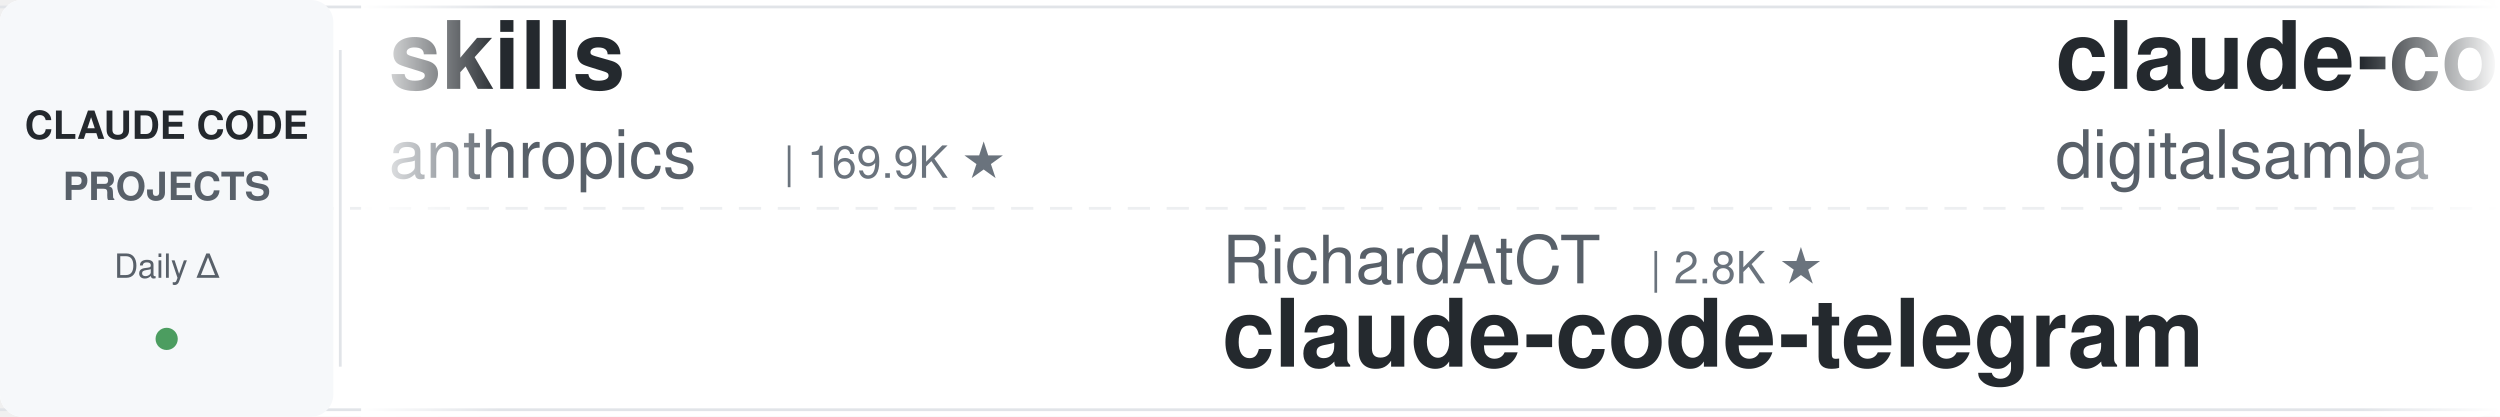
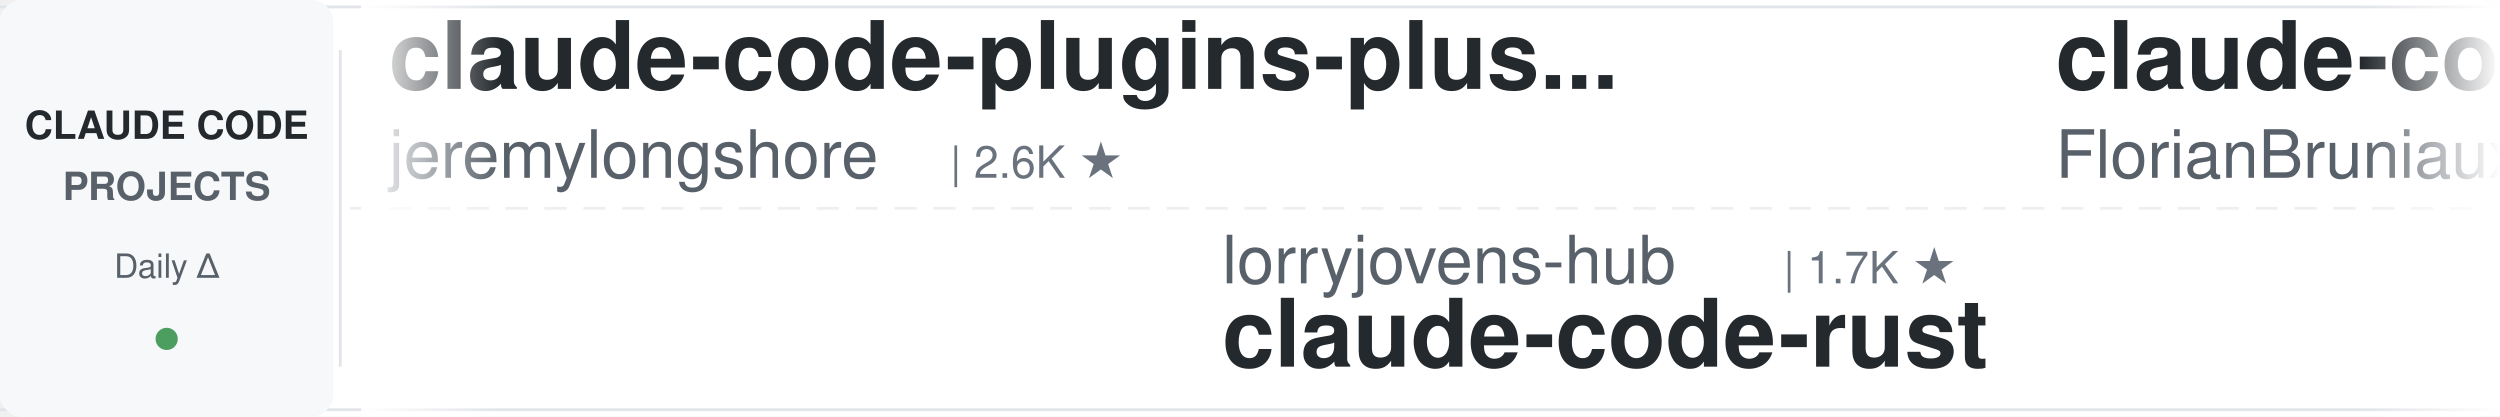
<svg xmlns="http://www.w3.org/2000/svg" width="900" height="150">
  <defs>
    <linearGradient id="leftFade" x1="0%" y1="0%" x2="100%" y2="0%">
      <stop offset="0%" style="stop-color:#ffffff;stop-opacity:1" />
      <stop offset="100%" style="stop-color:#ffffff;stop-opacity:0" />
    </linearGradient>
    <linearGradient id="rightFade" x1="0%" y1="0%" x2="100%" y2="0%">
      <stop offset="0%" style="stop-color:#ffffff;stop-opacity:0" />
      <stop offset="100%" style="stop-color:#ffffff;stop-opacity:1" />
    </linearGradient>
  </defs>
  <rect width="900" height="150" fill="#ffffff" rx="8" />
  <rect x="0" y="2" width="900" height="1" fill="#e1e4e8" />
  <rect x="0" y="147" width="900" height="1" fill="#e1e4e8" />
  <line x1="0" y1="75" x2="900" y2="75" stroke="#e1e4e8" stroke-width="1" stroke-dasharray="8 6" opacity="0.6" />
  <rect x="0" y="0" width="120" height="150" fill="#f6f8fa" rx="8" />
  <text x="60" y="50" font-family="-apple-system, BlinkMacSystemFont, 'Segoe UI', Helvetica, Arial, sans-serif" font-size="14" font-weight="600" fill="#24292e" text-anchor="middle">CLAUDE CODE</text>
  <text x="60" y="72" font-family="-apple-system, BlinkMacSystemFont, 'Segoe UI', Helvetica, Arial, sans-serif" font-size="14" font-weight="600" fill="#586069" text-anchor="middle">PROJECTS</text>
  <text x="60" y="100" font-family="-apple-system, BlinkMacSystemFont, 'Segoe UI', Helvetica, Arial, sans-serif" font-size="12" font-weight="500" fill="#586069" text-anchor="middle">Daily Δ</text>
  <circle cx="60" cy="122" r="4" fill="#22863a" opacity="0.8" />
  <rect x="122" y="18" width="1" height="114" fill="#e1e4e8" />
  <clipPath id="tickerClip">
    <rect x="130" y="0" width="770" height="150" />
  </clipPath>
  <g clip-path="url(#tickerClip)">
    <g id="tickerItems">
      <animateTransform attributeName="transform" attributeType="XML" type="translate" from="0 0" to="-3000 0" dur="54s" repeatCount="indefinite" />
      <g transform="translate(0, 0)">
-         <text x="140" y="32" font-family="-apple-system, BlinkMacSystemFont, 'Segoe UI', Helvetica, Arial, sans-serif" font-size="34" font-weight="600" fill="#24292e">skills</text>
-         <text x="140" y="64" font-family="-apple-system, BlinkMacSystemFont, 'Segoe UI', Helvetica, Arial, sans-serif" font-size="24" font-weight="400" fill="#586069">anthropics</text>
-         <text x="282" y="64" font-family="-apple-system, BlinkMacSystemFont, 'Segoe UI', Helvetica, Arial, sans-serif" font-size="16" font-weight="500" fill="#6a737d">| 169.9K ★</text>
+         <text x="140" y="32" font-family="-apple-system, BlinkMacSystemFont, 'Segoe UI', Helvetica, Arial, sans-serif" font-size="34" font-weight="600" fill="#24292e">claude-code-plugins-plus...</text>
+         <text x="140" y="64" font-family="-apple-system, BlinkMacSystemFont, 'Segoe UI', Helvetica, Arial, sans-serif" font-size="24" font-weight="400" fill="#586069">jeremylongshore</text>
+         <text x="342" y="64" font-family="-apple-system, BlinkMacSystemFont, 'Segoe UI', Helvetica, Arial, sans-serif" font-size="16" font-weight="500" fill="#6a737d">| 2.6K ★</text>
      </g>
      <g transform="translate(300, 0)">
-         <text x="140" y="102" font-family="-apple-system, BlinkMacSystemFont, 'Segoe UI', Helvetica, Arial, sans-serif" font-size="24" font-weight="400" fill="#586069">RichardAtCT</text>
-         <text x="294" y="102" font-family="-apple-system, BlinkMacSystemFont, 'Segoe UI', Helvetica, Arial, sans-serif" font-size="16" font-weight="500" fill="#6a737d">| 2.8K ★</text>
-         <text x="140" y="132" font-family="-apple-system, BlinkMacSystemFont, 'Segoe UI', Helvetica, Arial, sans-serif" font-size="34" font-weight="600" fill="#24292e">claude-code-telegram</text>
+         <text x="140" y="102" font-family="-apple-system, BlinkMacSystemFont, 'Segoe UI', Helvetica, Arial, sans-serif" font-size="24" font-weight="400" fill="#586069">lorryjovens-hub</text>
+         <text x="342" y="102" font-family="-apple-system, BlinkMacSystemFont, 'Segoe UI', Helvetica, Arial, sans-serif" font-size="16" font-weight="500" fill="#6a737d">| 1.7K ★</text>
+         <text x="140" y="132" font-family="-apple-system, BlinkMacSystemFont, 'Segoe UI', Helvetica, Arial, sans-serif" font-size="34" font-weight="600" fill="#24292e">claude-code-rust</text>
      </g>
      <g transform="translate(600, 0)">
-         <text x="140" y="32" font-family="-apple-system, BlinkMacSystemFont, 'Segoe UI', Helvetica, Arial, sans-serif" font-size="34" font-weight="600" fill="#24292e">claude-code-video-toolki...</text>
-         <text x="140" y="64" font-family="-apple-system, BlinkMacSystemFont, 'Segoe UI', Helvetica, Arial, sans-serif" font-size="24" font-weight="400" fill="#586069">digitalsamba</text>
-         <text x="306" y="64" font-family="-apple-system, BlinkMacSystemFont, 'Segoe UI', Helvetica, Arial, sans-serif" font-size="16" font-weight="500" fill="#6a737d">| 1.9K ★</text>
+         <text x="140" y="32" font-family="-apple-system, BlinkMacSystemFont, 'Segoe UI', Helvetica, Arial, sans-serif" font-size="34" font-weight="600" fill="#24292e">claude-code-ultimate-gui...</text>
+         <text x="140" y="64" font-family="-apple-system, BlinkMacSystemFont, 'Segoe UI', Helvetica, Arial, sans-serif" font-size="24" font-weight="400" fill="#586069">FlorianBruniaux</text>
+         <text x="342" y="64" font-family="-apple-system, BlinkMacSystemFont, 'Segoe UI', Helvetica, Arial, sans-serif" font-size="16" font-weight="500" fill="#6a737d">| 5.7K ★</text>
      </g>
      <g transform="translate(900, 0)">
-         <text x="140" y="102" font-family="-apple-system, BlinkMacSystemFont, 'Segoe UI', Helvetica, Arial, sans-serif" font-size="24" font-weight="400" fill="#586069">ykdojo</text>
-         <text x="234" y="102" font-family="-apple-system, BlinkMacSystemFont, 'Segoe UI', Helvetica, Arial, sans-serif" font-size="16" font-weight="500" fill="#6a737d">| 9.7K ★</text>
-         <text x="140" y="132" font-family="-apple-system, BlinkMacSystemFont, 'Segoe UI', Helvetica, Arial, sans-serif" font-size="34" font-weight="600" fill="#24292e">claude-code-tips</text>
+         <text x="140" y="102" font-family="-apple-system, BlinkMacSystemFont, 'Segoe UI', Helvetica, Arial, sans-serif" font-size="24" font-weight="400" fill="#586069">centminmod</text>
+         <text x="282" y="102" font-family="-apple-system, BlinkMacSystemFont, 'Segoe UI', Helvetica, Arial, sans-serif" font-size="16" font-weight="500" fill="#6a737d">| 2.6K ★</text>
+         <text x="140" y="132" font-family="-apple-system, BlinkMacSystemFont, 'Segoe UI', Helvetica, Arial, sans-serif" font-size="34" font-weight="600" fill="#24292e">my-claude-code-setup</text>
      </g>
      <g transform="translate(1200, 0)">
-         <text x="140" y="32" font-family="-apple-system, BlinkMacSystemFont, 'Segoe UI', Helvetica, Arial, sans-serif" font-size="34" font-weight="600" fill="#24292e">claude_codex_bridge</text>
-         <text x="140" y="64" font-family="-apple-system, BlinkMacSystemFont, 'Segoe UI', Helvetica, Arial, sans-serif" font-size="24" font-weight="400" fill="#586069">SeemSeam</text>
-         <text x="258" y="64" font-family="-apple-system, BlinkMacSystemFont, 'Segoe UI', Helvetica, Arial, sans-serif" font-size="16" font-weight="500" fill="#6a737d">| 3.4K ★</text>
+         <text x="140" y="32" font-family="-apple-system, BlinkMacSystemFont, 'Segoe UI', Helvetica, Arial, sans-serif" font-size="34" font-weight="600" fill="#24292e">claude-code-source</text>
+         <text x="140" y="64" font-family="-apple-system, BlinkMacSystemFont, 'Segoe UI', Helvetica, Arial, sans-serif" font-size="24" font-weight="400" fill="#586069">AprilNEA</text>
+         <text x="258" y="64" font-family="-apple-system, BlinkMacSystemFont, 'Segoe UI', Helvetica, Arial, sans-serif" font-size="16" font-weight="500" fill="#6a737d">| 390 ★</text>
      </g>
      <g transform="translate(1500, 0)">
-         <text x="140" y="102" font-family="-apple-system, BlinkMacSystemFont, 'Segoe UI', Helvetica, Arial, sans-serif" font-size="24" font-weight="400" fill="#586069">oboard</text>
-         <text x="234" y="102" font-family="-apple-system, BlinkMacSystemFont, 'Segoe UI', Helvetica, Arial, sans-serif" font-size="16" font-weight="500" fill="#6a737d">| 3.3K ★</text>
-         <text x="140" y="132" font-family="-apple-system, BlinkMacSystemFont, 'Segoe UI', Helvetica, Arial, sans-serif" font-size="34" font-weight="600" fill="#24292e">claude-code-rev</text>
+         <text x="140" y="102" font-family="-apple-system, BlinkMacSystemFont, 'Segoe UI', Helvetica, Arial, sans-serif" font-size="24" font-weight="400" fill="#586069">disler</text>
+         <text x="234" y="102" font-family="-apple-system, BlinkMacSystemFont, 'Segoe UI', Helvetica, Arial, sans-serif" font-size="16" font-weight="500" fill="#6a737d">| 3.9K ★</text>
+         <text x="140" y="132" font-family="-apple-system, BlinkMacSystemFont, 'Segoe UI', Helvetica, Arial, sans-serif" font-size="34" font-weight="600" fill="#24292e">claude-code-hooks-master...</text>
      </g>
      <g transform="translate(1800, 0)">
-         <text x="140" y="32" font-family="-apple-system, BlinkMacSystemFont, 'Segoe UI', Helvetica, Arial, sans-serif" font-size="34" font-weight="600" fill="#24292e">pi-vs-claude-code</text>
-         <text x="140" y="64" font-family="-apple-system, BlinkMacSystemFont, 'Segoe UI', Helvetica, Arial, sans-serif" font-size="24" font-weight="400" fill="#586069">disler</text>
-         <text x="234" y="64" font-family="-apple-system, BlinkMacSystemFont, 'Segoe UI', Helvetica, Arial, sans-serif" font-size="16" font-weight="500" fill="#6a737d">| 1.6K ★</text>
+         <text x="140" y="32" font-family="-apple-system, BlinkMacSystemFont, 'Segoe UI', Helvetica, Arial, sans-serif" font-size="34" font-weight="600" fill="#24292e">claude-code-harness</text>
+         <text x="140" y="64" font-family="-apple-system, BlinkMacSystemFont, 'Segoe UI', Helvetica, Arial, sans-serif" font-size="24" font-weight="400" fill="#586069">Chachamaru127</text>
+         <text x="318" y="64" font-family="-apple-system, BlinkMacSystemFont, 'Segoe UI', Helvetica, Arial, sans-serif" font-size="16" font-weight="500" fill="#6a737d">| 3.1K ★</text>
      </g>
      <g transform="translate(2100, 0)">
-         <text x="140" y="102" font-family="-apple-system, BlinkMacSystemFont, 'Segoe UI', Helvetica, Arial, sans-serif" font-size="24" font-weight="400" fill="#586069">andrew-kramer-inno</text>
-         <text x="378" y="102" font-family="-apple-system, BlinkMacSystemFont, 'Segoe UI', Helvetica, Arial, sans-serif" font-size="16" font-weight="500" fill="#6a737d">| 593 ★</text>
-         <text x="140" y="132" font-family="-apple-system, BlinkMacSystemFont, 'Segoe UI', Helvetica, Arial, sans-serif" font-size="34" font-weight="600" fill="#24292e">claude-code-source-build</text>
+         <text x="140" y="102" font-family="-apple-system, BlinkMacSystemFont, 'Segoe UI', Helvetica, Arial, sans-serif" font-size="24" font-weight="400" fill="#586069">anthropics</text>
+         <text x="282" y="102" font-family="-apple-system, BlinkMacSystemFont, 'Segoe UI', Helvetica, Arial, sans-serif" font-size="16" font-weight="500" fill="#6a737d">| 949 ★</text>
+         <text x="140" y="132" font-family="-apple-system, BlinkMacSystemFont, 'Segoe UI', Helvetica, Arial, sans-serif" font-size="34" font-weight="600" fill="#24292e">claude-code-base-action</text>
      </g>
      <g transform="translate(2400, 0)">
-         <text x="140" y="32" font-family="-apple-system, BlinkMacSystemFont, 'Segoe UI', Helvetica, Arial, sans-serif" font-size="34" font-weight="600" fill="#24292e">claude-code-proxy</text>
-         <text x="140" y="64" font-family="-apple-system, BlinkMacSystemFont, 'Segoe UI', Helvetica, Arial, sans-serif" font-size="24" font-weight="400" fill="#586069">fuergaosi233</text>
-         <text x="306" y="64" font-family="-apple-system, BlinkMacSystemFont, 'Segoe UI', Helvetica, Arial, sans-serif" font-size="16" font-weight="500" fill="#6a737d">| 2.8K ★</text>
+         <text x="140" y="32" font-family="-apple-system, BlinkMacSystemFont, 'Segoe UI', Helvetica, Arial, sans-serif" font-size="34" font-weight="600" fill="#24292e">claude-code-prompts</text>
+         <text x="140" y="64" font-family="-apple-system, BlinkMacSystemFont, 'Segoe UI', Helvetica, Arial, sans-serif" font-size="24" font-weight="400" fill="#586069">repowise-dev</text>
+         <text x="306" y="64" font-family="-apple-system, BlinkMacSystemFont, 'Segoe UI', Helvetica, Arial, sans-serif" font-size="16" font-weight="500" fill="#6a737d">| 1.2K ★</text>
      </g>
      <g transform="translate(2700, 0)">
-         <text x="140" y="102" font-family="-apple-system, BlinkMacSystemFont, 'Segoe UI', Helvetica, Arial, sans-serif" font-size="24" font-weight="400" fill="#586069">AprilNEA</text>
-         <text x="258" y="102" font-family="-apple-system, BlinkMacSystemFont, 'Segoe UI', Helvetica, Arial, sans-serif" font-size="16" font-weight="500" fill="#6a737d">| 390 ★</text>
-         <text x="140" y="132" font-family="-apple-system, BlinkMacSystemFont, 'Segoe UI', Helvetica, Arial, sans-serif" font-size="34" font-weight="600" fill="#24292e">claude-code-source</text>
+         <text x="140" y="102" font-family="-apple-system, BlinkMacSystemFont, 'Segoe UI', Helvetica, Arial, sans-serif" font-size="24" font-weight="400" fill="#586069">musistudio</text>
+         <text x="282" y="102" font-family="-apple-system, BlinkMacSystemFont, 'Segoe UI', Helvetica, Arial, sans-serif" font-size="16" font-weight="500" fill="#6a737d">| 36.7K ★</text>
+         <text x="140" y="132" font-family="-apple-system, BlinkMacSystemFont, 'Segoe UI', Helvetica, Arial, sans-serif" font-size="34" font-weight="600" fill="#24292e">claude-code-router</text>
      </g>
      <g transform="translate(3000, 0)">
-         <text x="140" y="32" font-family="-apple-system, BlinkMacSystemFont, 'Segoe UI', Helvetica, Arial, sans-serif" font-size="34" font-weight="600" fill="#24292e">skills</text>
-         <text x="140" y="64" font-family="-apple-system, BlinkMacSystemFont, 'Segoe UI', Helvetica, Arial, sans-serif" font-size="24" font-weight="400" fill="#586069">anthropics</text>
-         <text x="282" y="64" font-family="-apple-system, BlinkMacSystemFont, 'Segoe UI', Helvetica, Arial, sans-serif" font-size="16" font-weight="500" fill="#6a737d">| 169.9K ★</text>
+         <text x="140" y="32" font-family="-apple-system, BlinkMacSystemFont, 'Segoe UI', Helvetica, Arial, sans-serif" font-size="34" font-weight="600" fill="#24292e">claude-code-plugins-plus...</text>
+         <text x="140" y="64" font-family="-apple-system, BlinkMacSystemFont, 'Segoe UI', Helvetica, Arial, sans-serif" font-size="24" font-weight="400" fill="#586069">jeremylongshore</text>
+         <text x="342" y="64" font-family="-apple-system, BlinkMacSystemFont, 'Segoe UI', Helvetica, Arial, sans-serif" font-size="16" font-weight="500" fill="#6a737d">| 2.6K ★</text>
      </g>
      <g transform="translate(3300, 0)">
-         <text x="140" y="102" font-family="-apple-system, BlinkMacSystemFont, 'Segoe UI', Helvetica, Arial, sans-serif" font-size="24" font-weight="400" fill="#586069">RichardAtCT</text>
-         <text x="294" y="102" font-family="-apple-system, BlinkMacSystemFont, 'Segoe UI', Helvetica, Arial, sans-serif" font-size="16" font-weight="500" fill="#6a737d">| 2.8K ★</text>
-         <text x="140" y="132" font-family="-apple-system, BlinkMacSystemFont, 'Segoe UI', Helvetica, Arial, sans-serif" font-size="34" font-weight="600" fill="#24292e">claude-code-telegram</text>
+         <text x="140" y="102" font-family="-apple-system, BlinkMacSystemFont, 'Segoe UI', Helvetica, Arial, sans-serif" font-size="24" font-weight="400" fill="#586069">lorryjovens-hub</text>
+         <text x="342" y="102" font-family="-apple-system, BlinkMacSystemFont, 'Segoe UI', Helvetica, Arial, sans-serif" font-size="16" font-weight="500" fill="#6a737d">| 1.7K ★</text>
+         <text x="140" y="132" font-family="-apple-system, BlinkMacSystemFont, 'Segoe UI', Helvetica, Arial, sans-serif" font-size="34" font-weight="600" fill="#24292e">claude-code-rust</text>
      </g>
      <g transform="translate(3600, 0)">
-         <text x="140" y="32" font-family="-apple-system, BlinkMacSystemFont, 'Segoe UI', Helvetica, Arial, sans-serif" font-size="34" font-weight="600" fill="#24292e">claude-code-video-toolki...</text>
-         <text x="140" y="64" font-family="-apple-system, BlinkMacSystemFont, 'Segoe UI', Helvetica, Arial, sans-serif" font-size="24" font-weight="400" fill="#586069">digitalsamba</text>
-         <text x="306" y="64" font-family="-apple-system, BlinkMacSystemFont, 'Segoe UI', Helvetica, Arial, sans-serif" font-size="16" font-weight="500" fill="#6a737d">| 1.9K ★</text>
+         <text x="140" y="32" font-family="-apple-system, BlinkMacSystemFont, 'Segoe UI', Helvetica, Arial, sans-serif" font-size="34" font-weight="600" fill="#24292e">claude-code-ultimate-gui...</text>
+         <text x="140" y="64" font-family="-apple-system, BlinkMacSystemFont, 'Segoe UI', Helvetica, Arial, sans-serif" font-size="24" font-weight="400" fill="#586069">FlorianBruniaux</text>
+         <text x="342" y="64" font-family="-apple-system, BlinkMacSystemFont, 'Segoe UI', Helvetica, Arial, sans-serif" font-size="16" font-weight="500" fill="#6a737d">| 5.7K ★</text>
      </g>
      <g transform="translate(3900, 0)">
-         <text x="140" y="102" font-family="-apple-system, BlinkMacSystemFont, 'Segoe UI', Helvetica, Arial, sans-serif" font-size="24" font-weight="400" fill="#586069">ykdojo</text>
-         <text x="234" y="102" font-family="-apple-system, BlinkMacSystemFont, 'Segoe UI', Helvetica, Arial, sans-serif" font-size="16" font-weight="500" fill="#6a737d">| 9.7K ★</text>
-         <text x="140" y="132" font-family="-apple-system, BlinkMacSystemFont, 'Segoe UI', Helvetica, Arial, sans-serif" font-size="34" font-weight="600" fill="#24292e">claude-code-tips</text>
+         <text x="140" y="102" font-family="-apple-system, BlinkMacSystemFont, 'Segoe UI', Helvetica, Arial, sans-serif" font-size="24" font-weight="400" fill="#586069">centminmod</text>
+         <text x="282" y="102" font-family="-apple-system, BlinkMacSystemFont, 'Segoe UI', Helvetica, Arial, sans-serif" font-size="16" font-weight="500" fill="#6a737d">| 2.6K ★</text>
+         <text x="140" y="132" font-family="-apple-system, BlinkMacSystemFont, 'Segoe UI', Helvetica, Arial, sans-serif" font-size="34" font-weight="600" fill="#24292e">my-claude-code-setup</text>
      </g>
    </g>
  </g>
  <rect x="130" y="0" width="50" height="150" fill="url(#leftFade)" />
  <rect x="850" y="0" width="50" height="150" fill="url(#rightFade)" />
</svg>
